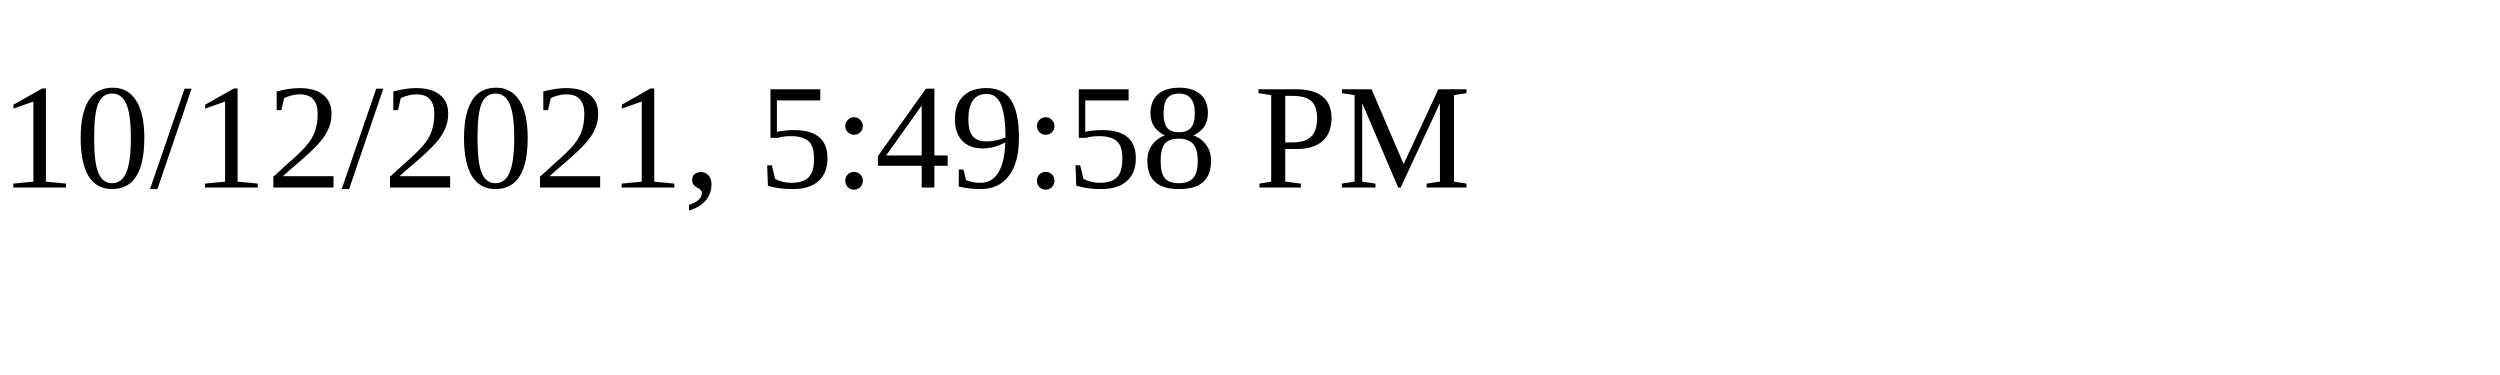
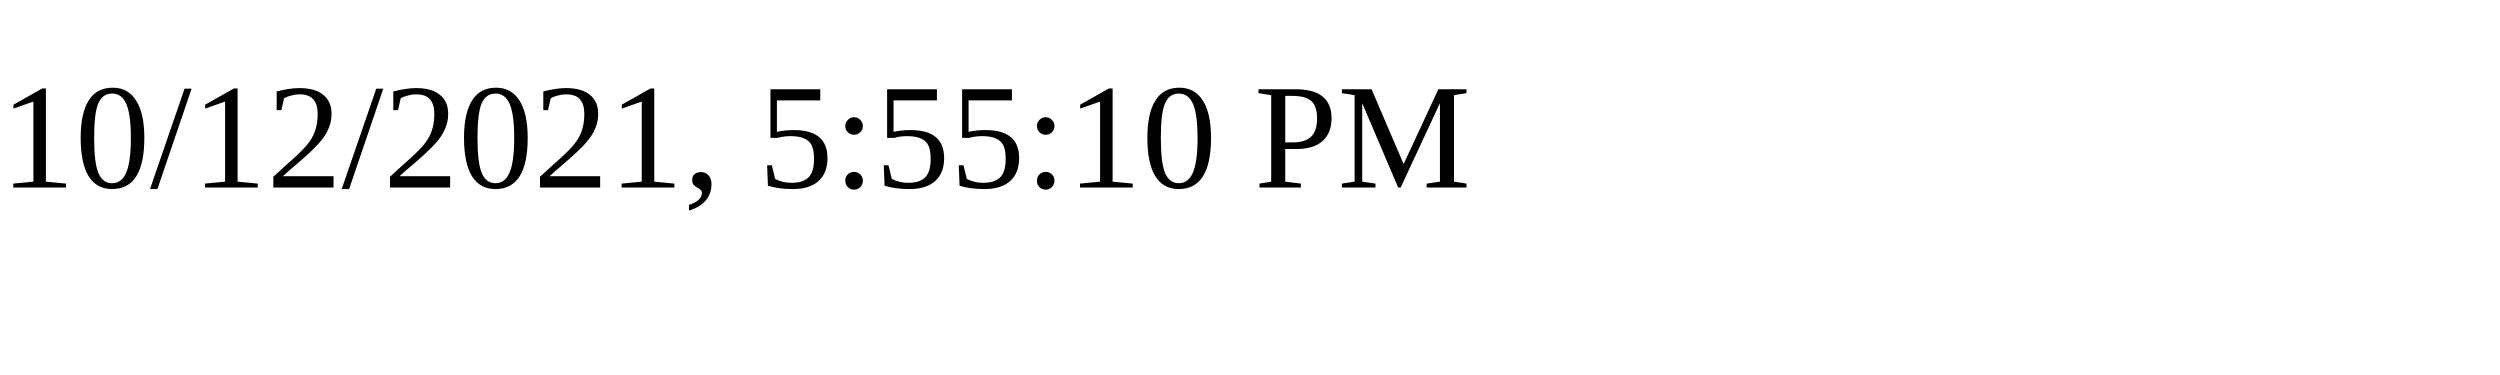
<svg xmlns="http://www.w3.org/2000/svg" height="30" width="200">
-   <text x="0" y="15">10/12/2021, 5:49:58 PM</text>
+   <text x="0" y="15">10/12/2021, 5:55:10 PM</text>
</svg>
